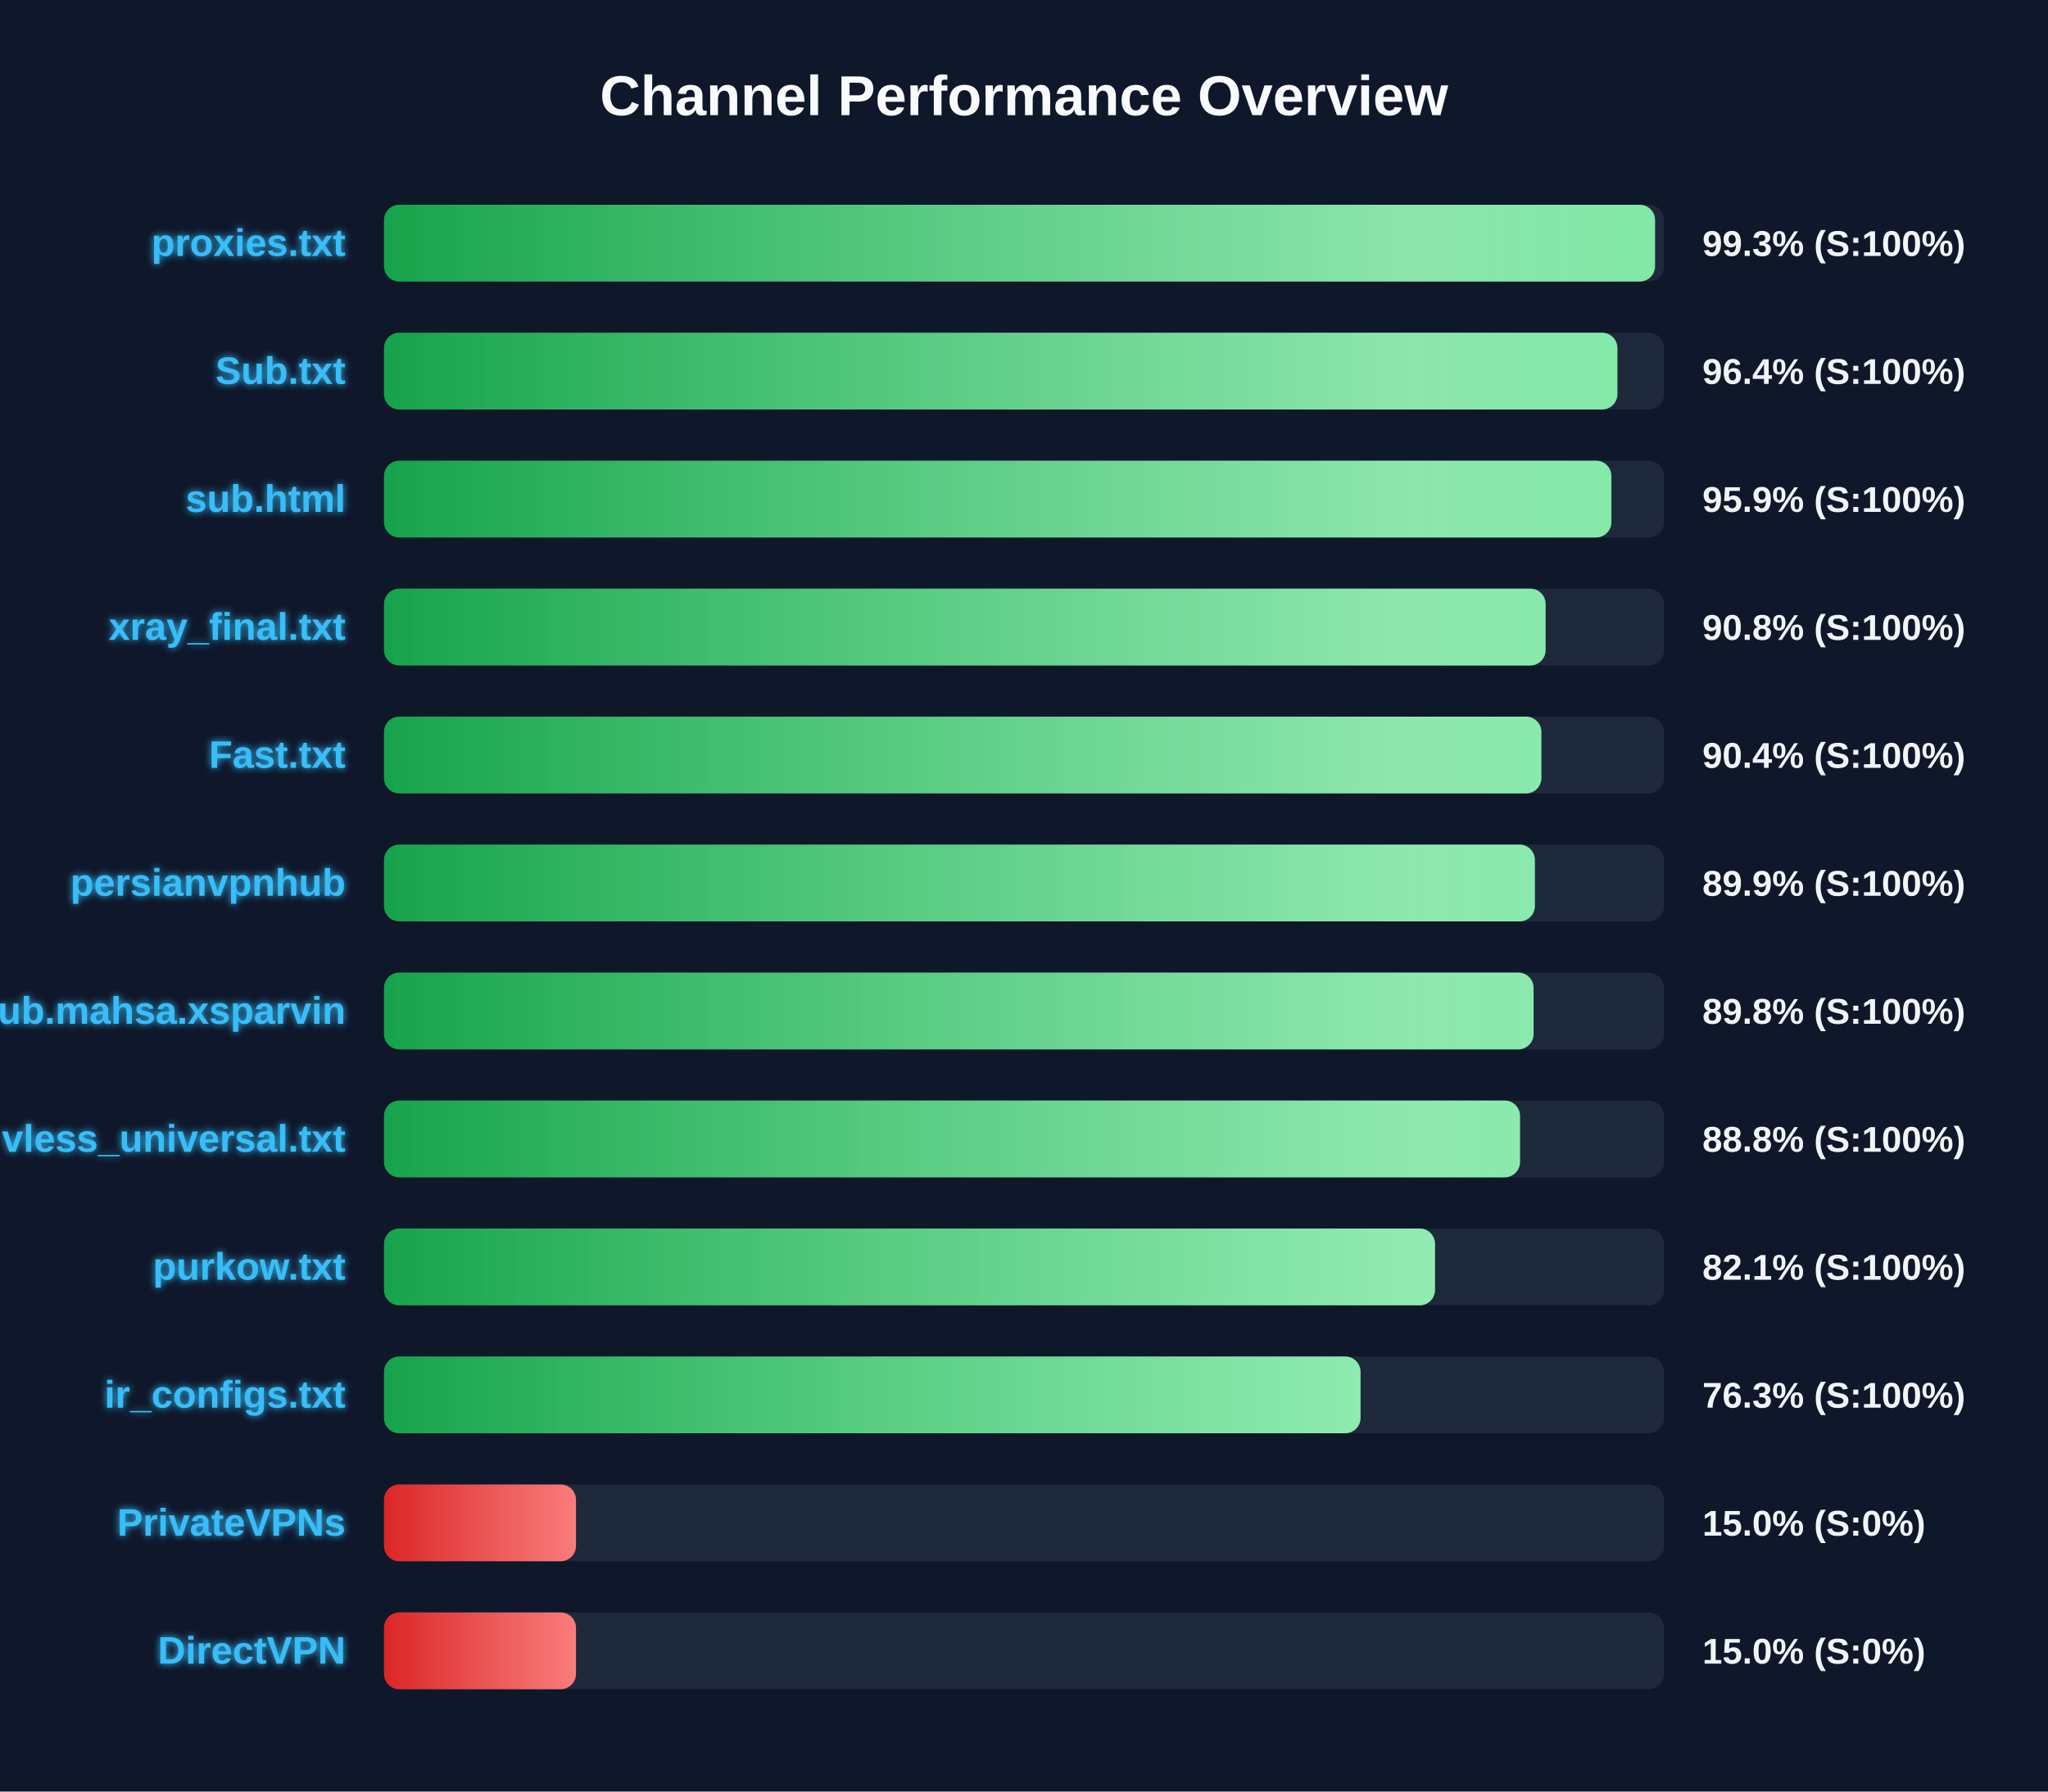
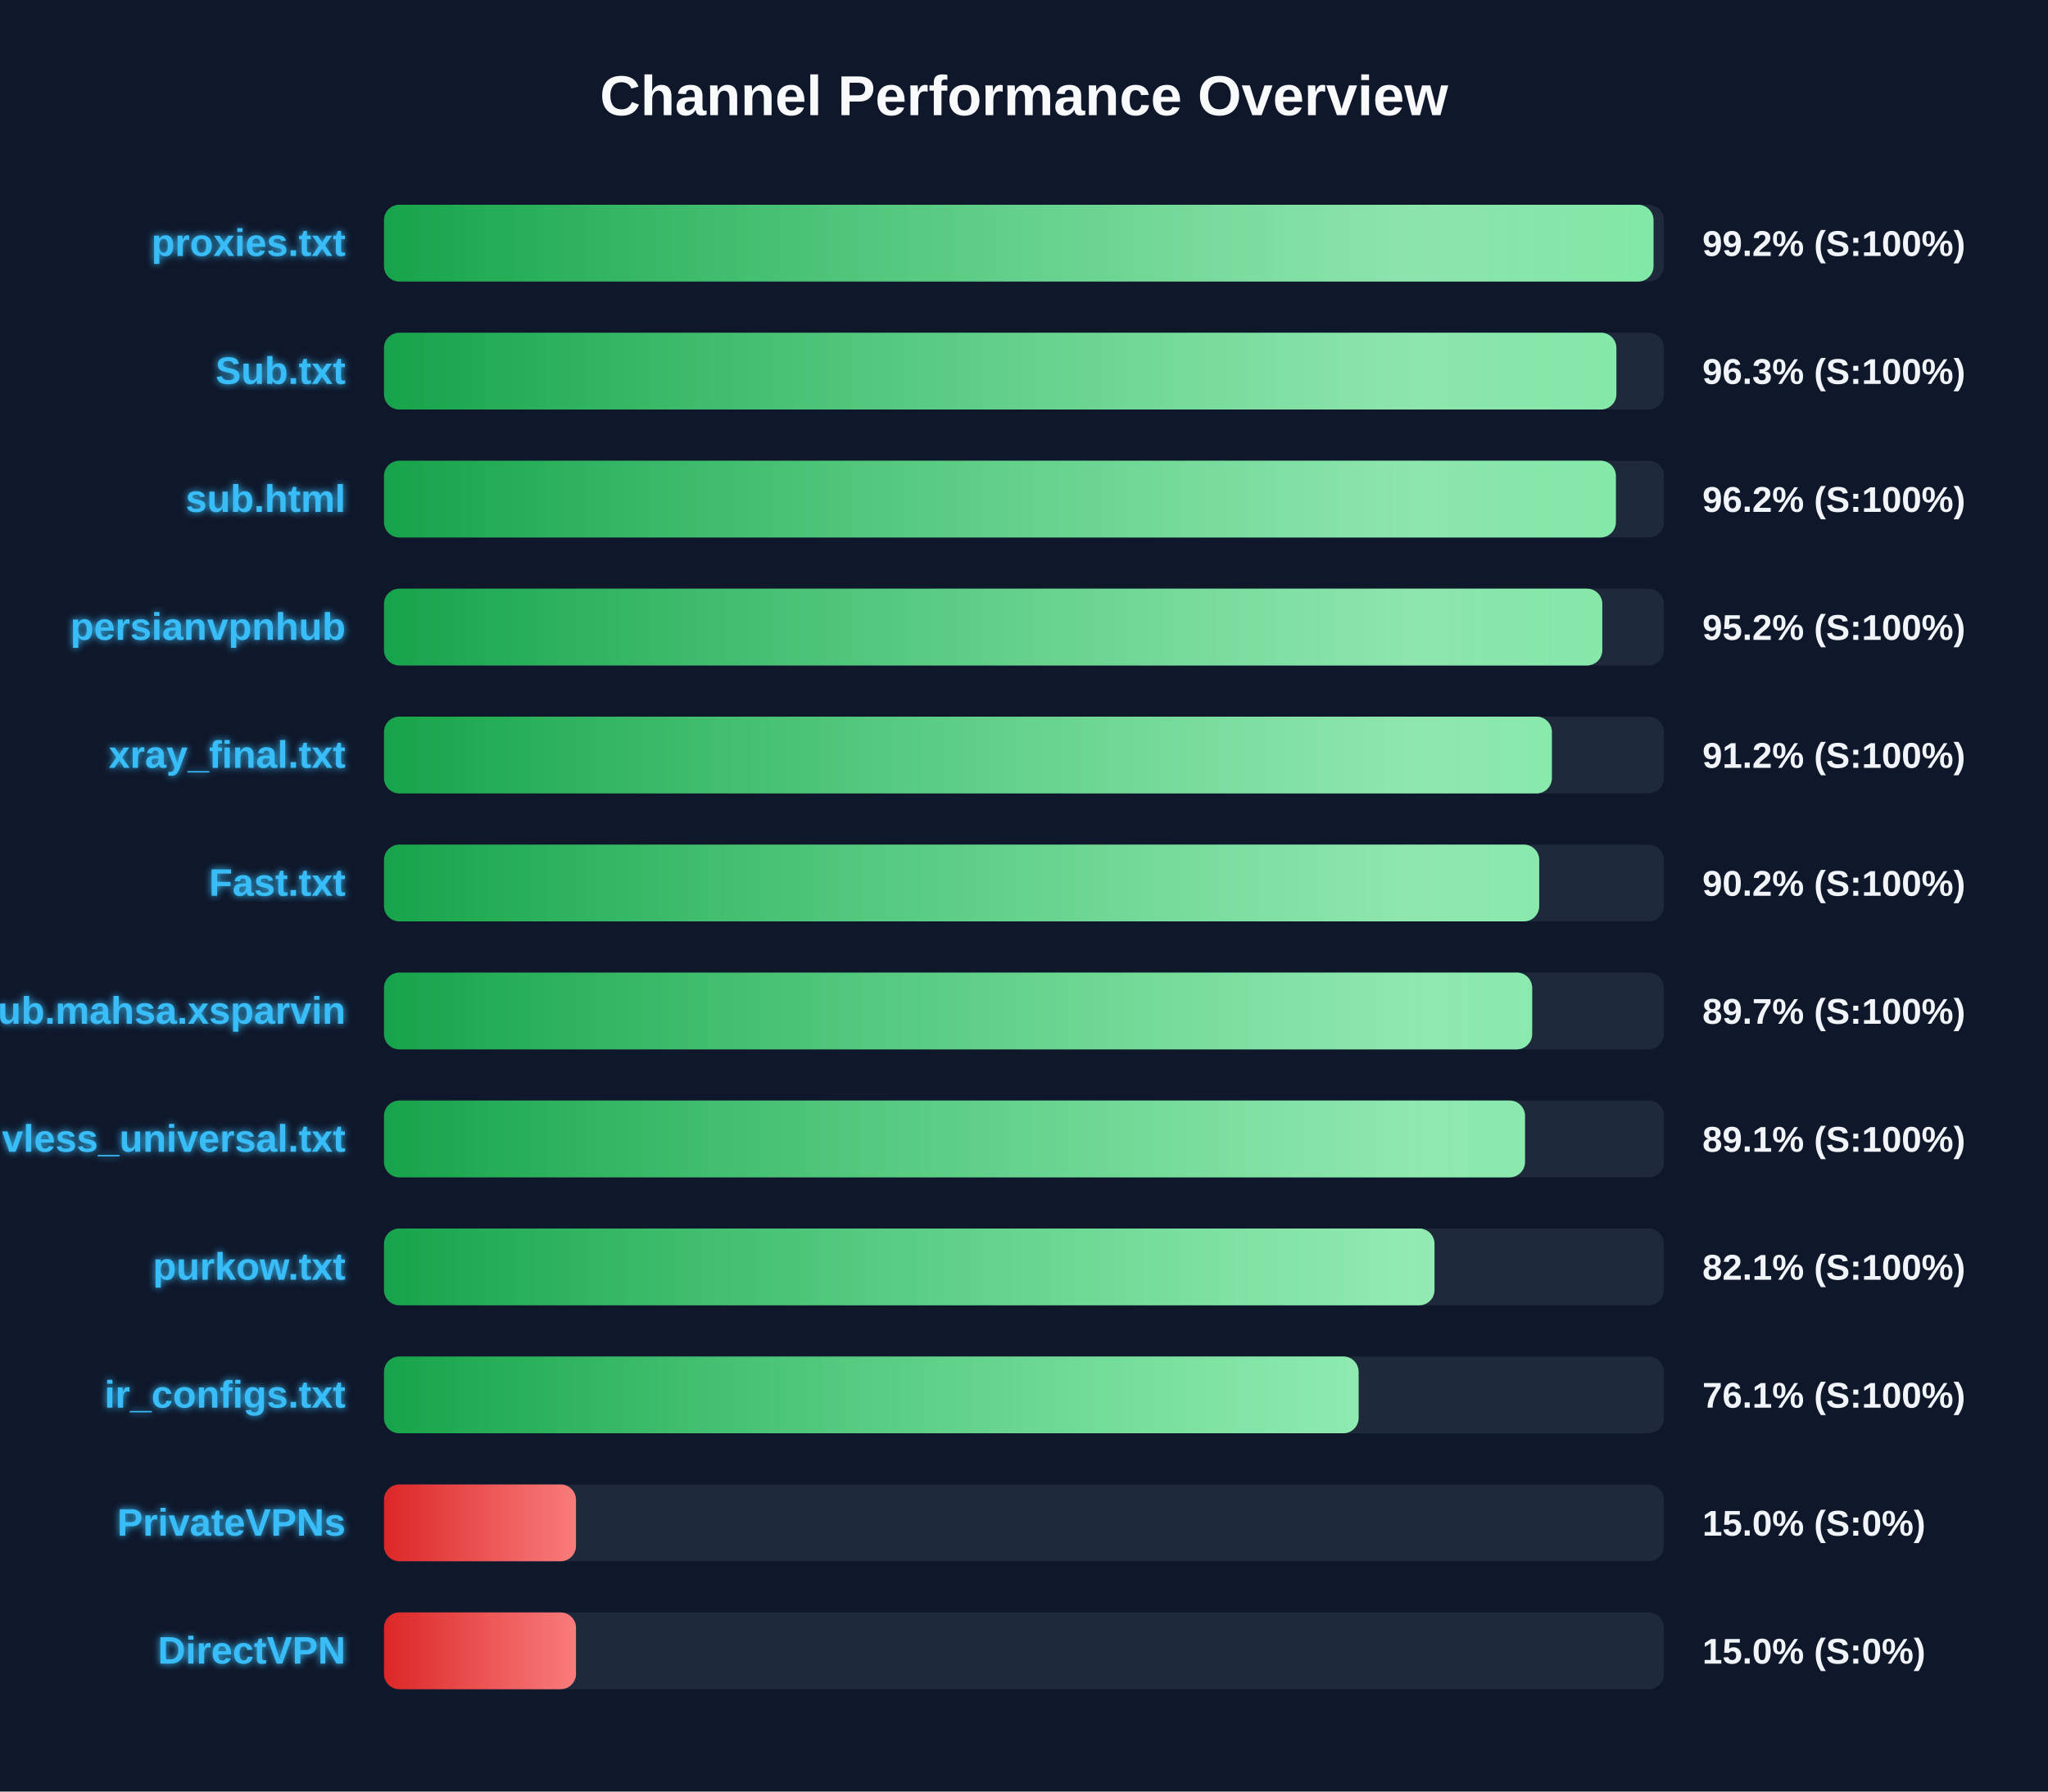
<svg xmlns="http://www.w3.org/2000/svg" width="800" height="700" version="1.1">
  <defs>
    <linearGradient id="grad-green" x1="0%" y1="0%" x2="100%" y2="0%">
      <stop offset="0%" stop-color="#16a34a" />
      <stop offset="100%" stop-color="#4ade80" />
    </linearGradient>
    <linearGradient id="grad-yellow" x1="0%" y1="0%" x2="100%" y2="0%">
      <stop offset="0%" stop-color="#ca8a04" />
      <stop offset="100%" stop-color="#fde047" />
    </linearGradient>
    <linearGradient id="grad-red" x1="0%" y1="0%" x2="100%" y2="0%">
      <stop offset="0%" stop-color="#dc2626" />
      <stop offset="100%" stop-color="#f87171" />
    </linearGradient>
    <linearGradient id="shimmer" x1="0%" y1="0%" x2="100%" y2="0%">
      <stop offset="0%" stop-color="rgba(255,255,255,0)" />
      <stop offset="50%" stop-color="rgba(255,255,255,0.4)" />
      <stop offset="100%" stop-color="rgba(255,255,255,0)" />
    </linearGradient>
    <filter id="glow" x="-20%" y="-20%" width="140%" height="140%">
      <feGaussianBlur stdDeviation="1.5" result="blur" />
      <feComposite in="SourceGraphic" in2="blur" operator="over" />
    </filter>
  </defs>
  <style>
        .bg-rect { fill: #0f172a; }
        .title { font: bold 22px 'Segoe UI', Arial, sans-serif; fill: #f8fafc; }
        .row { font: bold 15px 'Segoe UI', Arial, sans-serif; fill: #38bdf8; filter: url(#glow); }
        .score { font: bold 14px 'Segoe UI', Arial, sans-serif; fill: #f1f5f9; }
        @keyframes shimmer-anim {
            0% { transform: translateX(-100%); }
            100% { transform: translateX(200%); }
        }
        .shimmer-rect {
            animation: shimmer-anim 2.5s infinite linear;
        }
    </style>
  <rect width="100%" height="100%" class="bg-rect" />
  <text x="400" y="45" text-anchor="middle" class="title">Channel Performance Overview</text>
  <rect x="150" y="80" width="500" height="30" fill="#1e293b" rx="6" />
  <clipPath id="clip-0">
-     <rect x="150" y="80" width="496.5" height="30" rx="6" />
+     <rect x="150" y="80" width="495.9" height="30" rx="6" />
  </clipPath>
-   <rect x="150" y="80" width="496.5" height="30" fill="url(#grad-green)" rx="6" />
+   <rect x="150" y="80" width="495.9" height="30" fill="url(#grad-green)" rx="6" />
  <g clip-path="url(#clip-0)">
    <rect x="150" y="80" width="100%" height="30" fill="url(#shimmer)" class="shimmer-rect" />
  </g>
  <text x="135" y="100" text-anchor="end" class="row">proxies.txt</text>
-   <text x="665" y="100" text-anchor="start" class="score">99.3% (S:100%)</text>
+   <text x="665" y="100" text-anchor="start" class="score">99.2% (S:100%)</text>
  <rect x="150" y="130" width="500" height="30" fill="#1e293b" rx="6" />
  <clipPath id="clip-1">
-     <rect x="150" y="130" width="481.8" height="30" rx="6" />
+     <rect x="150" y="130" width="481.4" height="30" rx="6" />
  </clipPath>
-   <rect x="150" y="130" width="481.8" height="30" fill="url(#grad-green)" rx="6" />
+   <rect x="150" y="130" width="481.4" height="30" fill="url(#grad-green)" rx="6" />
  <g clip-path="url(#clip-1)">
    <rect x="150" y="130" width="100%" height="30" fill="url(#shimmer)" class="shimmer-rect" />
  </g>
  <text x="135" y="150" text-anchor="end" class="row">Sub.txt</text>
-   <text x="665" y="150" text-anchor="start" class="score">96.4% (S:100%)</text>
+   <text x="665" y="150" text-anchor="start" class="score">96.3% (S:100%)</text>
  <rect x="150" y="180" width="500" height="30" fill="#1e293b" rx="6" />
  <clipPath id="clip-2">
-     <rect x="150" y="180" width="479.45" height="30" rx="6" />
+     <rect x="150" y="180" width="481.2" height="30" rx="6" />
  </clipPath>
-   <rect x="150" y="180" width="479.45" height="30" fill="url(#grad-green)" rx="6" />
+   <rect x="150" y="180" width="481.2" height="30" fill="url(#grad-green)" rx="6" />
  <g clip-path="url(#clip-2)">
    <rect x="150" y="180" width="100%" height="30" fill="url(#shimmer)" class="shimmer-rect" />
  </g>
  <text x="135" y="200" text-anchor="end" class="row">sub.html</text>
-   <text x="665" y="200" text-anchor="start" class="score">95.9% (S:100%)</text>
+   <text x="665" y="200" text-anchor="start" class="score">96.2% (S:100%)</text>
  <rect x="150" y="230" width="500" height="30" fill="#1e293b" rx="6" />
  <clipPath id="clip-3">
-     <rect x="150" y="230" width="453.75" height="30" rx="6" />
+     <rect x="150" y="230" width="475.9" height="30" rx="6" />
  </clipPath>
-   <rect x="150" y="230" width="453.75" height="30" fill="url(#grad-green)" rx="6" />
+   <rect x="150" y="230" width="475.9" height="30" fill="url(#grad-green)" rx="6" />
  <g clip-path="url(#clip-3)">
    <rect x="150" y="230" width="100%" height="30" fill="url(#shimmer)" class="shimmer-rect" />
  </g>
-   <text x="135" y="250" text-anchor="end" class="row">xray_final.txt</text>
-   <text x="665" y="250" text-anchor="start" class="score">90.8% (S:100%)</text>
+   <text x="135" y="250" text-anchor="end" class="row">persianvpnhub</text>
+   <text x="665" y="250" text-anchor="start" class="score">95.2% (S:100%)</text>
  <rect x="150" y="280" width="500" height="30" fill="#1e293b" rx="6" />
  <clipPath id="clip-4">
-     <rect x="150" y="280" width="452.1" height="30" rx="6" />
+     <rect x="150" y="280" width="456.2" height="30" rx="6" />
  </clipPath>
-   <rect x="150" y="280" width="452.1" height="30" fill="url(#grad-green)" rx="6" />
+   <rect x="150" y="280" width="456.2" height="30" fill="url(#grad-green)" rx="6" />
  <g clip-path="url(#clip-4)">
    <rect x="150" y="280" width="100%" height="30" fill="url(#shimmer)" class="shimmer-rect" />
  </g>
-   <text x="135" y="300" text-anchor="end" class="row">Fast.txt</text>
-   <text x="665" y="300" text-anchor="start" class="score">90.4% (S:100%)</text>
+   <text x="135" y="300" text-anchor="end" class="row">xray_final.txt</text>
+   <text x="665" y="300" text-anchor="start" class="score">91.2% (S:100%)</text>
  <rect x="150" y="330" width="500" height="30" fill="#1e293b" rx="6" />
  <clipPath id="clip-5">
-     <rect x="150" y="330" width="449.55" height="30" rx="6" />
+     <rect x="150" y="330" width="451.25" height="30" rx="6" />
  </clipPath>
-   <rect x="150" y="330" width="449.55" height="30" fill="url(#grad-green)" rx="6" />
+   <rect x="150" y="330" width="451.25" height="30" fill="url(#grad-green)" rx="6" />
  <g clip-path="url(#clip-5)">
    <rect x="150" y="330" width="100%" height="30" fill="url(#shimmer)" class="shimmer-rect" />
  </g>
-   <text x="135" y="350" text-anchor="end" class="row">persianvpnhub</text>
-   <text x="665" y="350" text-anchor="start" class="score">89.9% (S:100%)</text>
+   <text x="135" y="350" text-anchor="end" class="row">Fast.txt</text>
+   <text x="665" y="350" text-anchor="start" class="score">90.2% (S:100%)</text>
  <rect x="150" y="380" width="500" height="30" fill="#1e293b" rx="6" />
  <clipPath id="clip-6">
-     <rect x="150" y="380" width="449.05" height="30" rx="6" />
+     <rect x="150" y="380" width="448.5" height="30" rx="6" />
  </clipPath>
-   <rect x="150" y="380" width="449.05" height="30" fill="url(#grad-green)" rx="6" />
+   <rect x="150" y="380" width="448.5" height="30" fill="url(#grad-green)" rx="6" />
  <g clip-path="url(#clip-6)">
    <rect x="150" y="380" width="100%" height="30" fill="url(#shimmer)" class="shimmer-rect" />
  </g>
  <text x="135" y="400" text-anchor="end" class="row">Sub.mahsa.xsparvin</text>
-   <text x="665" y="400" text-anchor="start" class="score">89.8% (S:100%)</text>
+   <text x="665" y="400" text-anchor="start" class="score">89.7% (S:100%)</text>
  <rect x="150" y="430" width="500" height="30" fill="#1e293b" rx="6" />
  <clipPath id="clip-7">
-     <rect x="150" y="430" width="443.75" height="30" rx="6" />
+     <rect x="150" y="430" width="445.7" height="30" rx="6" />
  </clipPath>
-   <rect x="150" y="430" width="443.75" height="30" fill="url(#grad-green)" rx="6" />
+   <rect x="150" y="430" width="445.7" height="30" fill="url(#grad-green)" rx="6" />
  <g clip-path="url(#clip-7)">
    <rect x="150" y="430" width="100%" height="30" fill="url(#shimmer)" class="shimmer-rect" />
  </g>
  <text x="135" y="450" text-anchor="end" class="row">vless_universal.txt</text>
-   <text x="665" y="450" text-anchor="start" class="score">88.8% (S:100%)</text>
+   <text x="665" y="450" text-anchor="start" class="score">89.1% (S:100%)</text>
  <rect x="150" y="480" width="500" height="30" fill="#1e293b" rx="6" />
  <clipPath id="clip-8">
-     <rect x="150" y="480" width="410.55" height="30" rx="6" />
+     <rect x="150" y="480" width="410.35" height="30" rx="6" />
  </clipPath>
-   <rect x="150" y="480" width="410.55" height="30" fill="url(#grad-green)" rx="6" />
+   <rect x="150" y="480" width="410.35" height="30" fill="url(#grad-green)" rx="6" />
  <g clip-path="url(#clip-8)">
    <rect x="150" y="480" width="100%" height="30" fill="url(#shimmer)" class="shimmer-rect" />
  </g>
  <text x="135" y="500" text-anchor="end" class="row">purkow.txt</text>
  <text x="665" y="500" text-anchor="start" class="score">82.1% (S:100%)</text>
  <rect x="150" y="530" width="500" height="30" fill="#1e293b" rx="6" />
  <clipPath id="clip-9">
-     <rect x="150" y="530" width="381.45" height="30" rx="6" />
+     <rect x="150" y="530" width="380.7" height="30" rx="6" />
  </clipPath>
-   <rect x="150" y="530" width="381.45" height="30" fill="url(#grad-green)" rx="6" />
+   <rect x="150" y="530" width="380.7" height="30" fill="url(#grad-green)" rx="6" />
  <g clip-path="url(#clip-9)">
    <rect x="150" y="530" width="100%" height="30" fill="url(#shimmer)" class="shimmer-rect" />
  </g>
  <text x="135" y="550" text-anchor="end" class="row">ir_configs.txt</text>
-   <text x="665" y="550" text-anchor="start" class="score">76.3% (S:100%)</text>
+   <text x="665" y="550" text-anchor="start" class="score">76.1% (S:100%)</text>
  <rect x="150" y="580" width="500" height="30" fill="#1e293b" rx="6" />
  <clipPath id="clip-10">
    <rect x="150" y="580" width="75.0" height="30" rx="6" />
  </clipPath>
  <rect x="150" y="580" width="75.0" height="30" fill="url(#grad-red)" rx="6" />
  <g clip-path="url(#clip-10)">
    <rect x="150" y="580" width="100%" height="30" fill="url(#shimmer)" class="shimmer-rect" />
  </g>
  <text x="135" y="600" text-anchor="end" class="row">PrivateVPNs</text>
  <text x="665" y="600" text-anchor="start" class="score">15.0% (S:0%)</text>
  <rect x="150" y="630" width="500" height="30" fill="#1e293b" rx="6" />
  <clipPath id="clip-11">
    <rect x="150" y="630" width="75.0" height="30" rx="6" />
  </clipPath>
  <rect x="150" y="630" width="75.0" height="30" fill="url(#grad-red)" rx="6" />
  <g clip-path="url(#clip-11)">
    <rect x="150" y="630" width="100%" height="30" fill="url(#shimmer)" class="shimmer-rect" />
  </g>
  <text x="135" y="650" text-anchor="end" class="row">DirectVPN</text>
  <text x="665" y="650" text-anchor="start" class="score">15.0% (S:0%)</text>
</svg>
